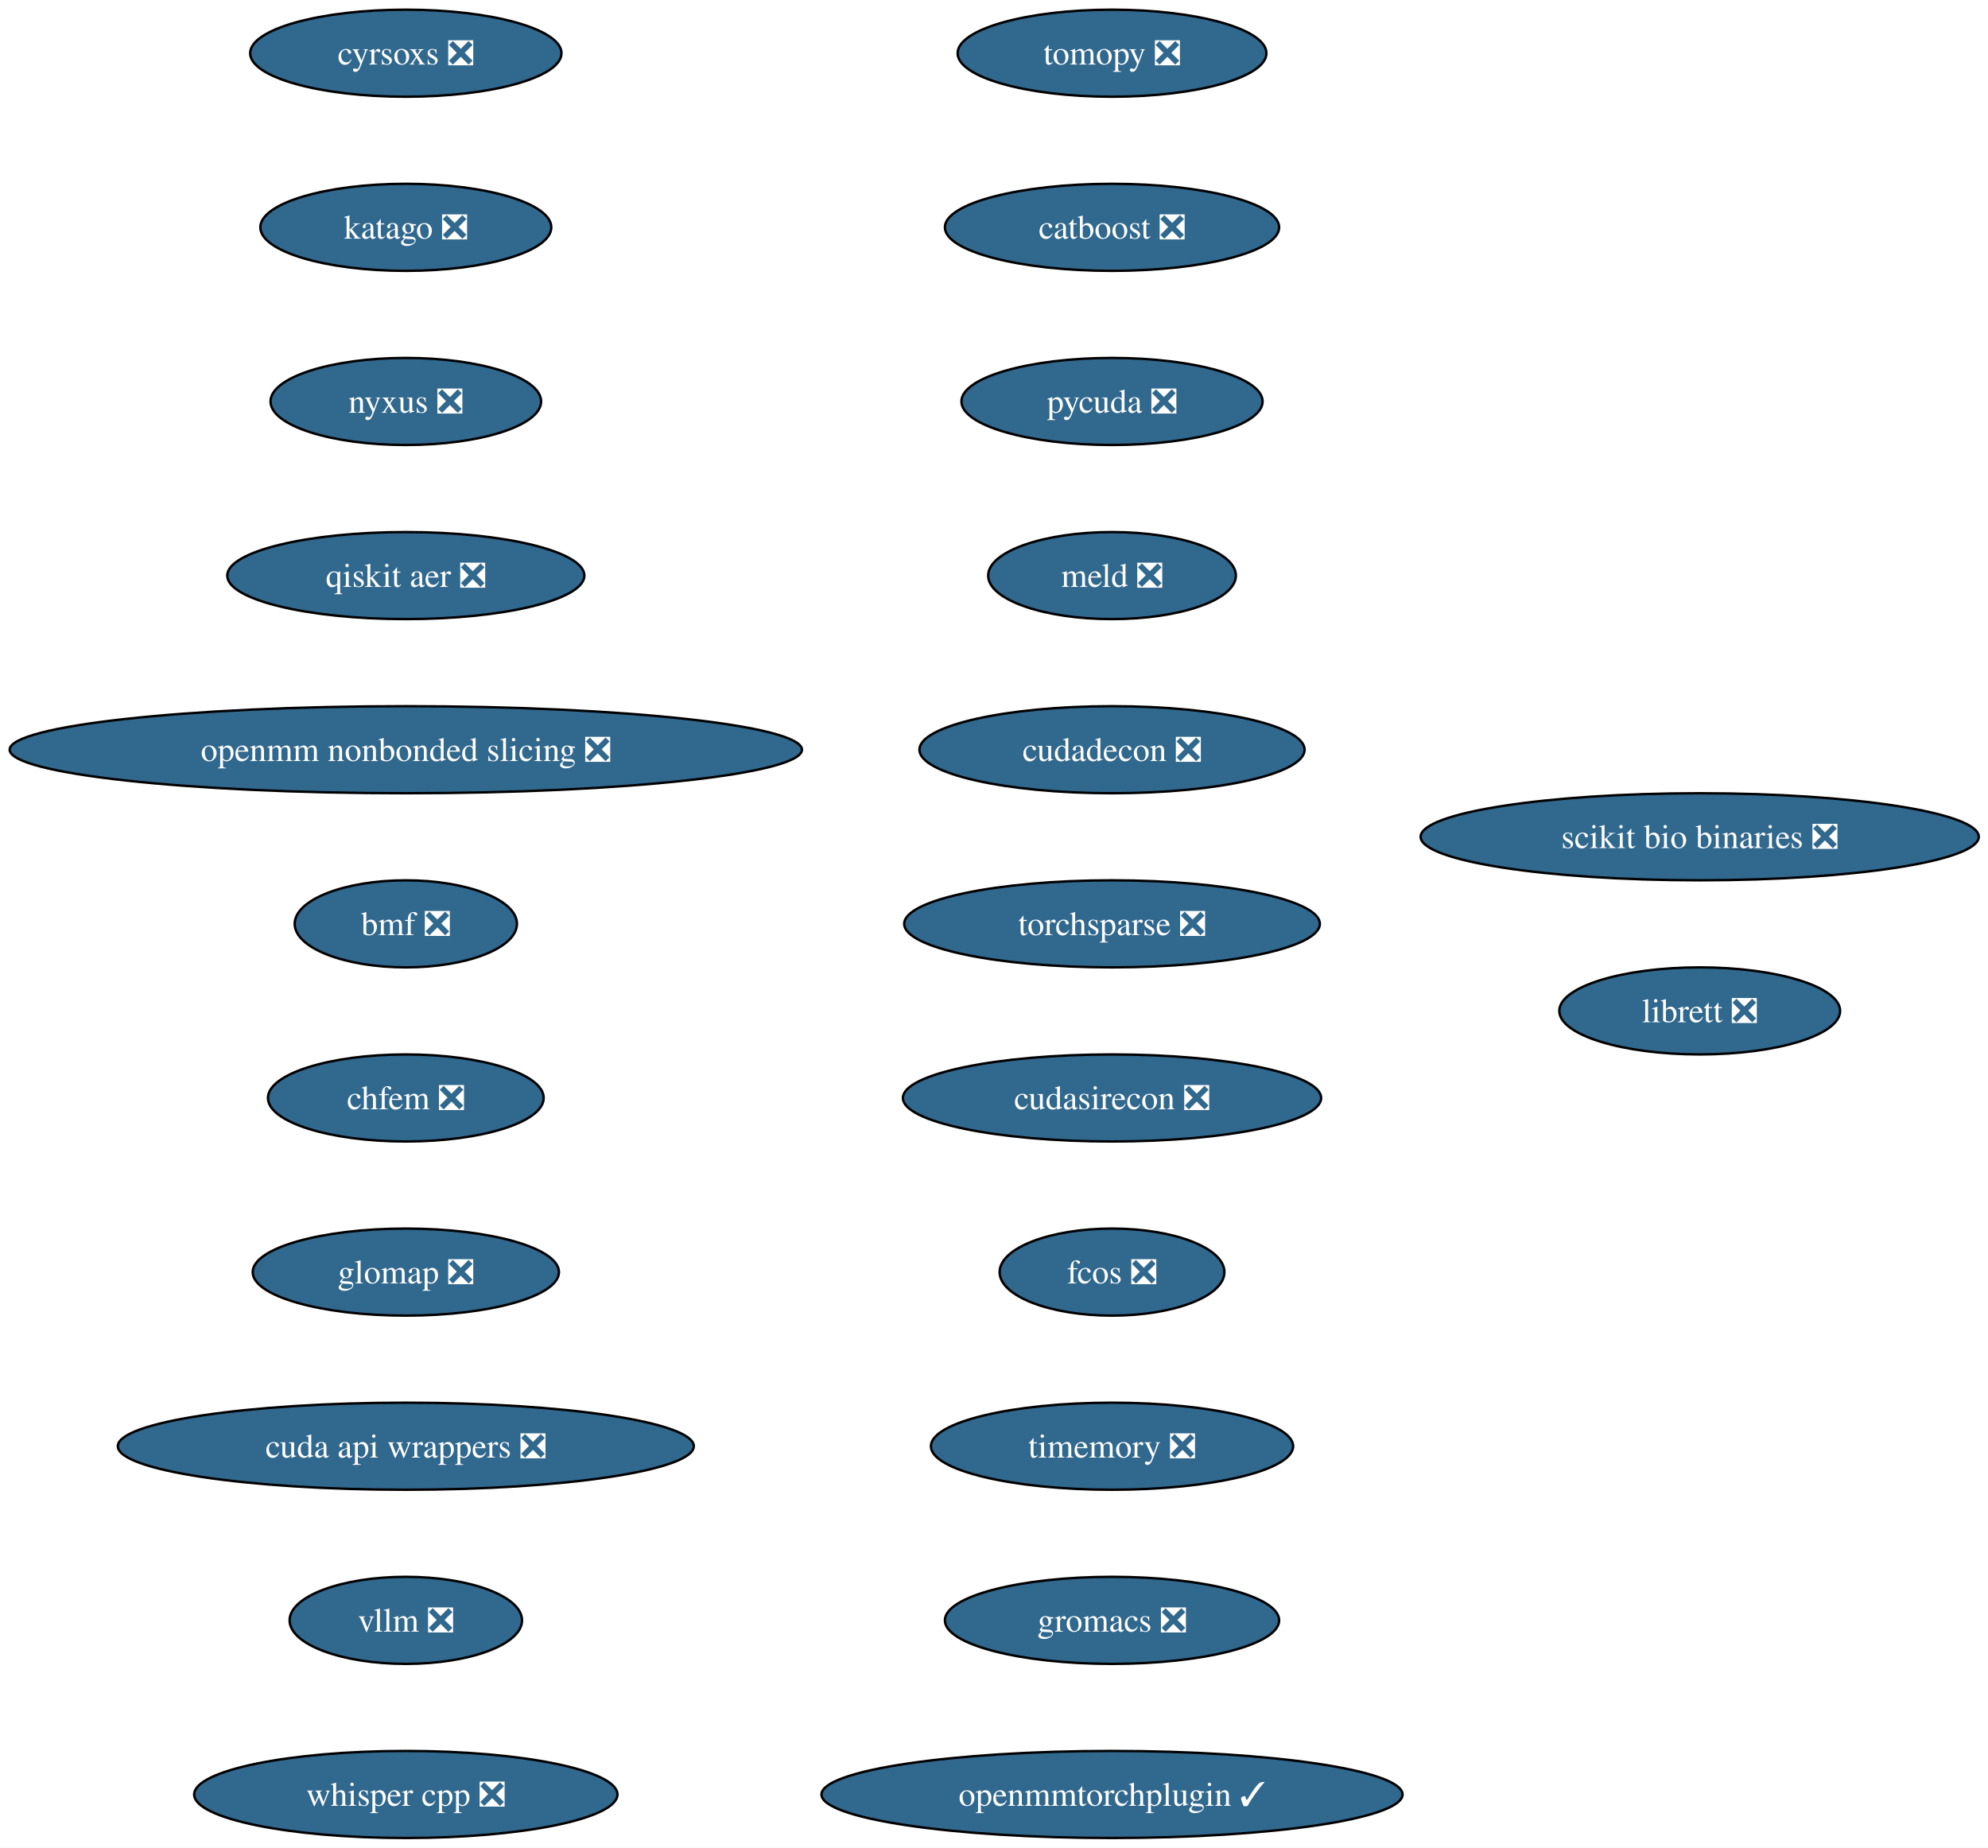
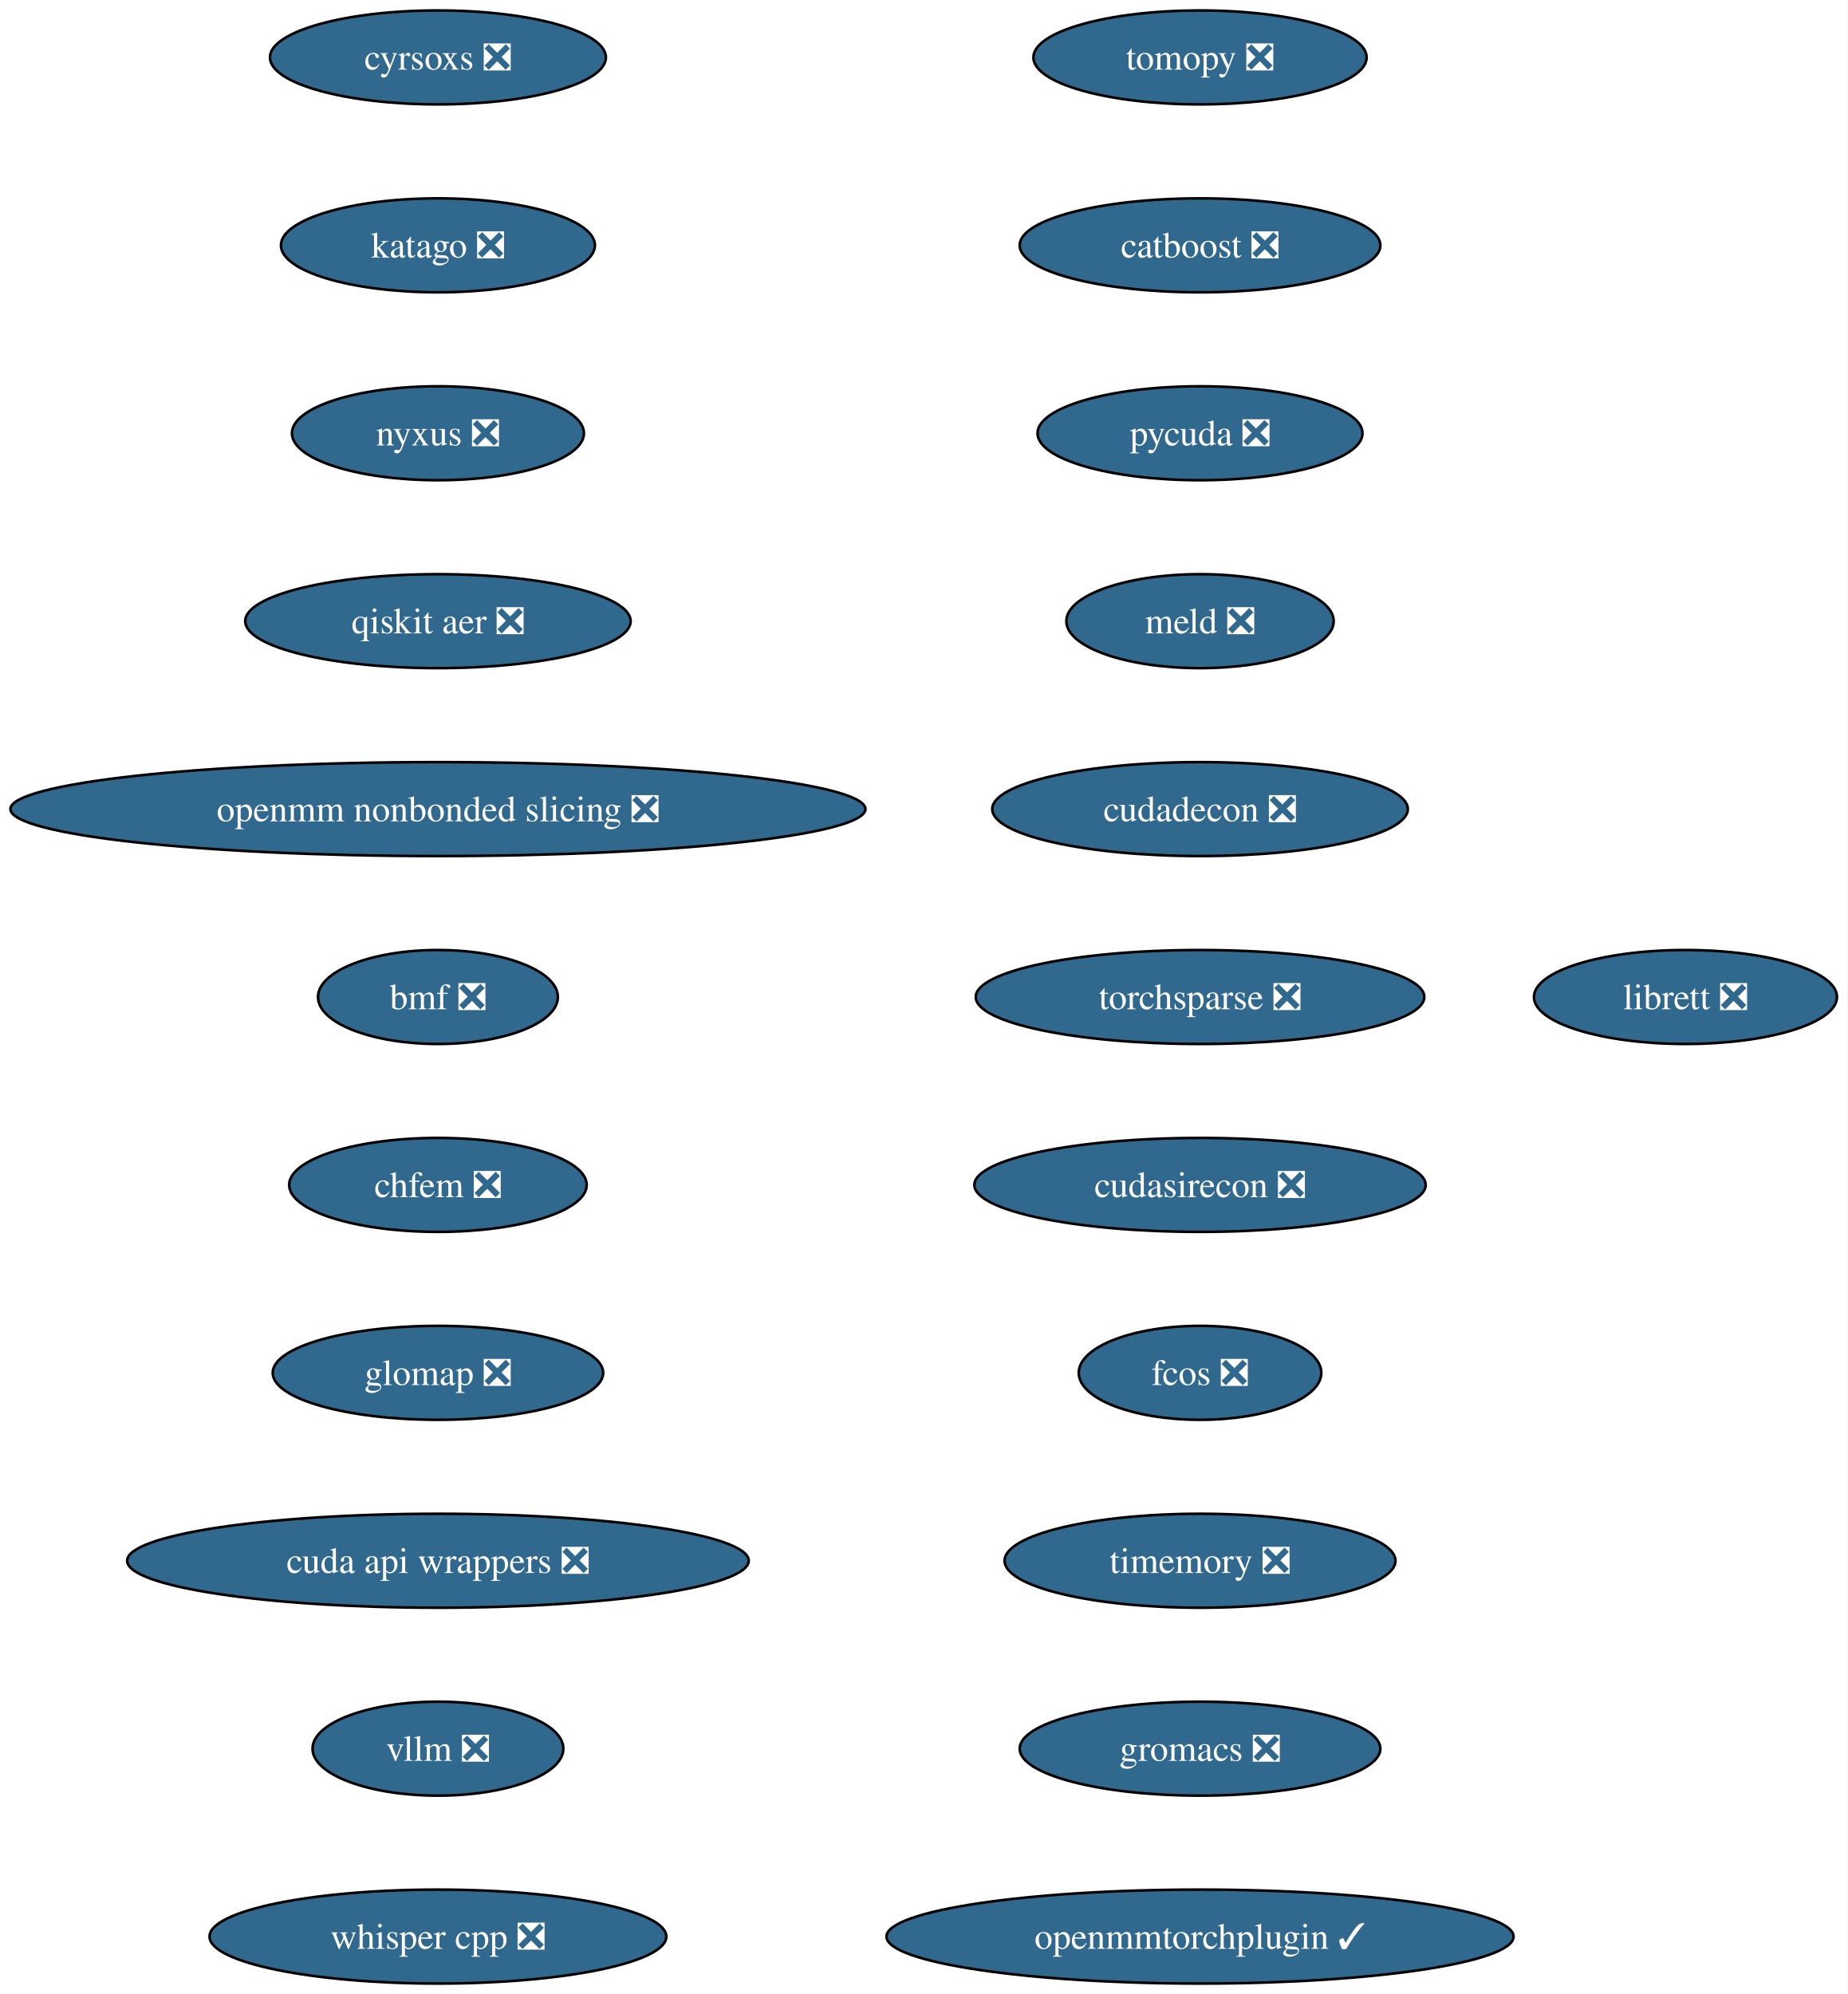
- <svg xmlns="http://www.w3.org/2000/svg" xmlns:xlink="http://www.w3.org/1999/xlink" width="822pt" height="764pt" viewBox="0.00 0.00 822.00 764.00">
+ <svg xmlns="http://www.w3.org/2000/svg" xmlns:xlink="http://www.w3.org/1999/xlink" width="708pt" height="764pt" viewBox="0.00 0.00 708.00 764.00">
  <g id="graph0" class="graph" transform="scale(1 1) rotate(0) translate(4 760)">
-     <polygon fill="white" stroke="none" points="-4,4 -4,-760 818.19,-760 818.19,4 -4,4" />
+     <polygon fill="white" stroke="none" points="-4,4 -4,-760 703.84,-760 703.84,4 -4,4" />
    <g id="node1" class="node">
      <g id="a_node1">
        <a xlink:href="https://github.com/conda-forge/tomopy-feedstock/pull/88" xlink:title="tomopy ❎">
          <ellipse fill="#31688e" stroke="black" cx="455.8" cy="-738" rx="63.84" ry="18" />
          <text xml:space="preserve" text-anchor="middle" x="455.8" y="-733.33" font-family="Times,serif" font-size="14.00" fill="white">tomopy ❎</text>
        </a>
      </g>
    </g>
    <g id="node2" class="node">
      <g id="a_node2">
        <a xlink:href="https://github.com/conda-forge/catboost-feedstock/pull/150" xlink:title="catboost ❎">
          <ellipse fill="#31688e" stroke="black" cx="455.8" cy="-666" rx="69.1" ry="18" />
          <text xml:space="preserve" text-anchor="middle" x="455.8" y="-661.33" font-family="Times,serif" font-size="14.00" fill="white">catboost ❎</text>
        </a>
      </g>
    </g>
    <g id="node3" class="node">
      <g id="a_node3">
        <a xlink:href="https://github.com/conda-forge/pycuda-feedstock/pull/53" xlink:title="pycuda ❎">
          <ellipse fill="#31688e" stroke="black" cx="455.8" cy="-594" rx="62.26" ry="18" />
          <text xml:space="preserve" text-anchor="middle" x="455.8" y="-589.33" font-family="Times,serif" font-size="14.00" fill="white">pycuda ❎</text>
        </a>
      </g>
    </g>
    <g id="node4" class="node">
      <g id="a_node4">
        <a xlink:href="https://github.com/conda-forge/meld-feedstock/pull/31" xlink:title="meld ❎">
          <ellipse fill="#31688e" stroke="black" cx="455.8" cy="-522" rx="51.21" ry="18" />
          <text xml:space="preserve" text-anchor="middle" x="455.8" y="-517.33" font-family="Times,serif" font-size="14.00" fill="white">meld ❎</text>
        </a>
      </g>
    </g>
    <g id="node5" class="node">
      <g id="a_node5">
        <a xlink:href="https://github.com/conda-forge/cudadecon-feedstock/pull/35" xlink:title="cudadecon ❎">
          <ellipse fill="#31688e" stroke="black" cx="455.8" cy="-450" rx="79.62" ry="18" />
          <text xml:space="preserve" text-anchor="middle" x="455.8" y="-445.32" font-family="Times,serif" font-size="14.00" fill="white">cudadecon ❎</text>
        </a>
      </g>
    </g>
    <g id="node6" class="node">
      <g id="a_node6">
        <a xlink:href="https://github.com/conda-forge/torchsparse-feedstock/pull/50" xlink:title="torchsparse ❎">
          <ellipse fill="#31688e" stroke="black" cx="455.8" cy="-378" rx="85.93" ry="18" />
          <text xml:space="preserve" text-anchor="middle" x="455.8" y="-373.32" font-family="Times,serif" font-size="14.00" fill="white">torchsparse ❎</text>
        </a>
      </g>
    </g>
    <g id="node7" class="node">
      <g id="a_node7">
        <a xlink:href="https://github.com/conda-forge/cudasirecon-feedstock/pull/33" xlink:title="cudasirecon ❎">
          <ellipse fill="#31688e" stroke="black" cx="455.8" cy="-306" rx="86.46" ry="18" />
          <text xml:space="preserve" text-anchor="middle" x="455.8" y="-301.32" font-family="Times,serif" font-size="14.00" fill="white">cudasirecon ❎</text>
        </a>
      </g>
    </g>
    <g id="node8" class="node">
      <g id="a_node8">
        <a xlink:href="https://github.com/conda-forge/fcos-feedstock/pull/34" xlink:title="fcos ❎">
          <ellipse fill="#31688e" stroke="black" cx="455.8" cy="-234" rx="46.47" ry="18" />
          <text xml:space="preserve" text-anchor="middle" x="455.8" y="-229.32" font-family="Times,serif" font-size="14.00" fill="white">fcos ❎</text>
        </a>
      </g>
    </g>
    <g id="node9" class="node">
      <g id="a_node9">
        <a xlink:href="https://github.com/conda-forge/timemory-feedstock/pull/26" xlink:title="timemory ❎">
          <ellipse fill="#31688e" stroke="black" cx="455.8" cy="-162" rx="74.88" ry="18" />
          <text xml:space="preserve" text-anchor="middle" x="455.8" y="-157.32" font-family="Times,serif" font-size="14.00" fill="white">timemory ❎</text>
        </a>
      </g>
    </g>
    <g id="node10" class="node">
      <g id="a_node10">
        <a xlink:href="https://github.com/conda-forge/gromacs-feedstock/pull/81" xlink:title="gromacs ❎">
          <ellipse fill="#31688e" stroke="black" cx="455.8" cy="-90" rx="69.1" ry="18" />
          <text xml:space="preserve" text-anchor="middle" x="455.8" y="-85.33" font-family="Times,serif" font-size="14.00" fill="white">gromacs ❎</text>
        </a>
      </g>
    </g>
    <g id="node11" class="node">
      <g id="a_node11">
        <a xlink:href="https://github.com/conda-forge/openmmtorchplugin-feedstock/pull/30" xlink:title="openmmtorchplugin ✓">
          <ellipse fill="#31688e" stroke="black" cx="455.8" cy="-18" rx="120.13" ry="18" />
          <text xml:space="preserve" text-anchor="middle" x="455.8" y="-13.32" font-family="Times,serif" font-size="14.00" fill="white">openmmtorchplugin ✓</text>
        </a>
      </g>
    </g>
    <g id="node12" class="node">
      <g id="a_node12">
        <a xlink:href="https://github.com/conda-forge/cyrsoxs-feedstock/pull/29" xlink:title="cyrsoxs ❎">
          <ellipse fill="#31688e" stroke="black" cx="163.8" cy="-738" rx="64.36" ry="18" />
          <text xml:space="preserve" text-anchor="middle" x="163.8" y="-733.33" font-family="Times,serif" font-size="14.00" fill="white">cyrsoxs ❎</text>
        </a>
      </g>
    </g>
    <g id="node13" class="node">
      <g id="a_node13">
        <a xlink:href="https://github.com/conda-forge/katago-feedstock/pull/32" xlink:title="katago ❎">
          <ellipse fill="#31688e" stroke="black" cx="163.8" cy="-666" rx="60.15" ry="18" />
          <text xml:space="preserve" text-anchor="middle" x="163.8" y="-661.33" font-family="Times,serif" font-size="14.00" fill="white">katago ❎</text>
        </a>
      </g>
    </g>
    <g id="node14" class="node">
      <g id="a_node14">
        <a xlink:href="https://github.com/conda-forge/nyxus-feedstock/pull/72" xlink:title="nyxus ❎">
          <ellipse fill="#31688e" stroke="black" cx="163.8" cy="-594" rx="55.94" ry="18" />
          <text xml:space="preserve" text-anchor="middle" x="163.8" y="-589.33" font-family="Times,serif" font-size="14.00" fill="white">nyxus ❎</text>
        </a>
      </g>
    </g>
    <g id="node15" class="node">
      <g id="a_node15">
        <a xlink:href="https://github.com/conda-forge/qiskit-aer-feedstock/pull/71" xlink:title="qiskit aer ❎">
          <ellipse fill="#31688e" stroke="black" cx="163.8" cy="-522" rx="73.83" ry="18" />
          <text xml:space="preserve" text-anchor="middle" x="163.8" y="-517.33" font-family="Times,serif" font-size="14.00" fill="white">qiskit aer ❎</text>
        </a>
      </g>
    </g>
    <g id="node16" class="node">
      <g id="a_node16">
        <a xlink:href="https://github.com/conda-forge/openmm-nonbonded-slicing-feedstock/pull/15" xlink:title="openmm nonbonded slicing ❎">
          <ellipse fill="#31688e" stroke="black" cx="163.8" cy="-450" rx="163.8" ry="18" />
          <text xml:space="preserve" text-anchor="middle" x="163.8" y="-445.32" font-family="Times,serif" font-size="14.00" fill="white">openmm nonbonded slicing ❎</text>
        </a>
      </g>
    </g>
    <g id="node17" class="node">
      <g id="a_node17">
        <a xlink:href="https://github.com/conda-forge/bmf-feedstock/pull/48" xlink:title="bmf ❎">
          <ellipse fill="#31688e" stroke="black" cx="163.8" cy="-378" rx="45.95" ry="18" />
          <text xml:space="preserve" text-anchor="middle" x="163.8" y="-373.32" font-family="Times,serif" font-size="14.00" fill="white">bmf ❎</text>
        </a>
      </g>
    </g>
    <g id="node18" class="node">
      <g id="a_node18">
        <a xlink:href="https://github.com/conda-forge/chfem-feedstock/pull/11" xlink:title="chfem ❎">
          <ellipse fill="#31688e" stroke="black" cx="163.8" cy="-306" rx="57" ry="18" />
          <text xml:space="preserve" text-anchor="middle" x="163.8" y="-301.32" font-family="Times,serif" font-size="14.00" fill="white">chfem ❎</text>
        </a>
      </g>
    </g>
    <g id="node19" class="node">
      <g id="a_node19">
        <a xlink:href="https://github.com/conda-forge/glomap-feedstock/pull/13" xlink:title="glomap ❎">
          <ellipse fill="#31688e" stroke="black" cx="163.8" cy="-234" rx="63.31" ry="18" />
          <text xml:space="preserve" text-anchor="middle" x="163.8" y="-229.32" font-family="Times,serif" font-size="14.00" fill="white">glomap ❎</text>
        </a>
      </g>
    </g>
    <g id="node20" class="node">
      <g id="a_node20">
        <a xlink:href="https://github.com/conda-forge/cuda-api-wrappers-feedstock/pull/5" xlink:title="cuda api wrappers ❎">
          <ellipse fill="#31688e" stroke="black" cx="163.8" cy="-162" rx="119.08" ry="18" />
          <text xml:space="preserve" text-anchor="middle" x="163.8" y="-157.32" font-family="Times,serif" font-size="14.00" fill="white">cuda api wrappers ❎</text>
        </a>
      </g>
    </g>
    <g id="node21" class="node">
      <g id="a_node21">
        <a xlink:href="https://github.com/conda-forge/vllm-feedstock/pull/59" xlink:title="vllm ❎">
          <ellipse fill="#31688e" stroke="black" cx="163.8" cy="-90" rx="48.05" ry="18" />
          <text xml:space="preserve" text-anchor="middle" x="163.8" y="-85.33" font-family="Times,serif" font-size="14.00" fill="white">vllm ❎</text>
        </a>
      </g>
    </g>
    <g id="node22" class="node">
      <g id="a_node22">
        <a xlink:href="https://github.com/conda-forge/whisper.cpp-feedstock/pull/16" xlink:title="whisper cpp ❎">
          <ellipse fill="#31688e" stroke="black" cx="163.8" cy="-18" rx="87.51" ry="18" />
          <text xml:space="preserve" text-anchor="middle" x="163.8" y="-13.32" font-family="Times,serif" font-size="14.00" fill="white">whisper cpp ❎</text>
        </a>
      </g>
    </g>
    <g id="node23" class="node">
      <g id="a_node23">
-         <a xlink:href="https://github.com/conda-forge/scikit-bio-binaries-feedstock/pull/8" xlink:title="scikit bio binaries ❎">
-           <ellipse fill="#31688e" stroke="black" cx="698.8" cy="-414" rx="115.39" ry="18" />
-           <text xml:space="preserve" text-anchor="middle" x="698.8" y="-409.32" font-family="Times,serif" font-size="14.00" fill="white">scikit bio binaries ❎</text>
-         </a>
-       </g>
-     </g>
-     <g id="node24" class="node">
-       <g id="a_node24">
        <a xlink:href="https://github.com/conda-forge/librett-feedstock/pull/1" xlink:title="librett ❎">
-           <ellipse fill="#31688e" stroke="black" cx="698.8" cy="-342" rx="58.05" ry="18" />
-           <text xml:space="preserve" text-anchor="middle" x="698.8" y="-337.32" font-family="Times,serif" font-size="14.00" fill="white">librett ❎</text>
+           <ellipse fill="#31688e" stroke="black" cx="641.8" cy="-378" rx="58.05" ry="18" />
+           <text xml:space="preserve" text-anchor="middle" x="641.8" y="-373.32" font-family="Times,serif" font-size="14.00" fill="white">librett ❎</text>
        </a>
      </g>
    </g>
  </g>
</svg>
